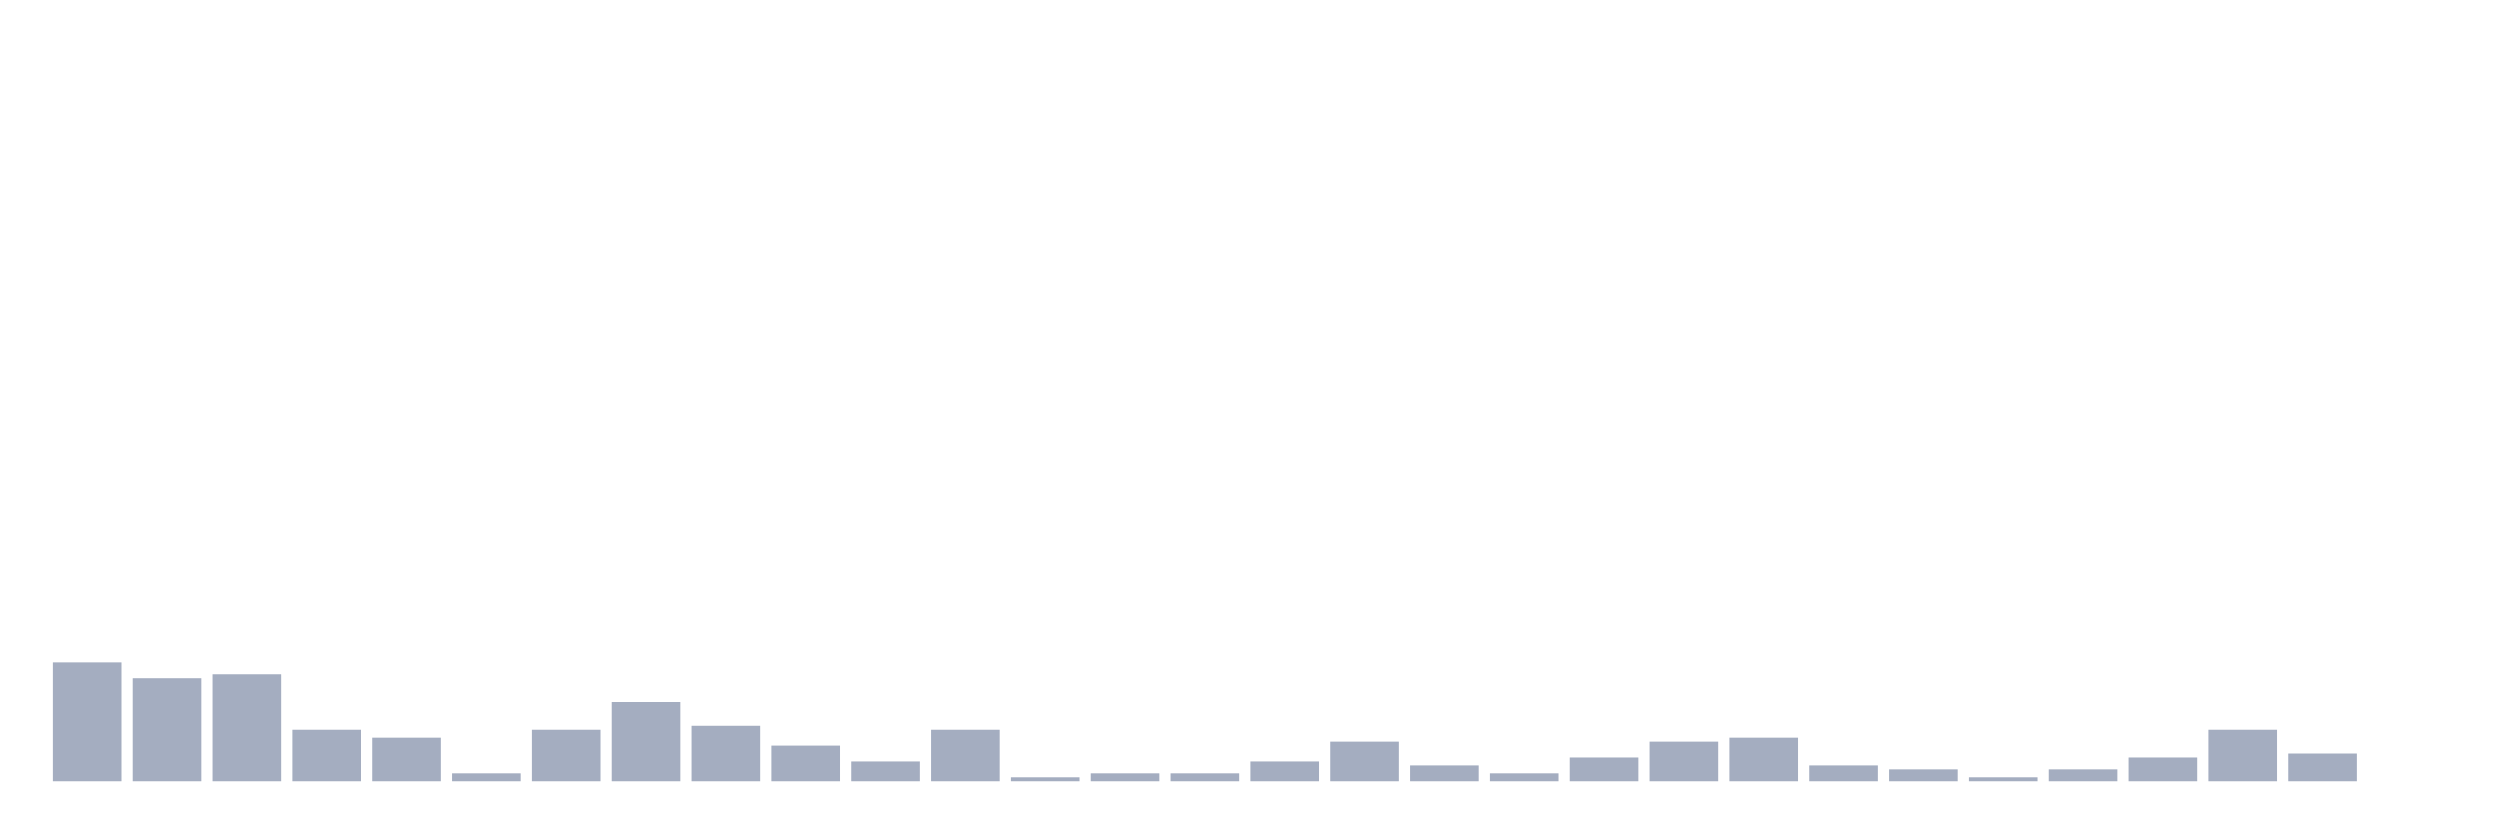
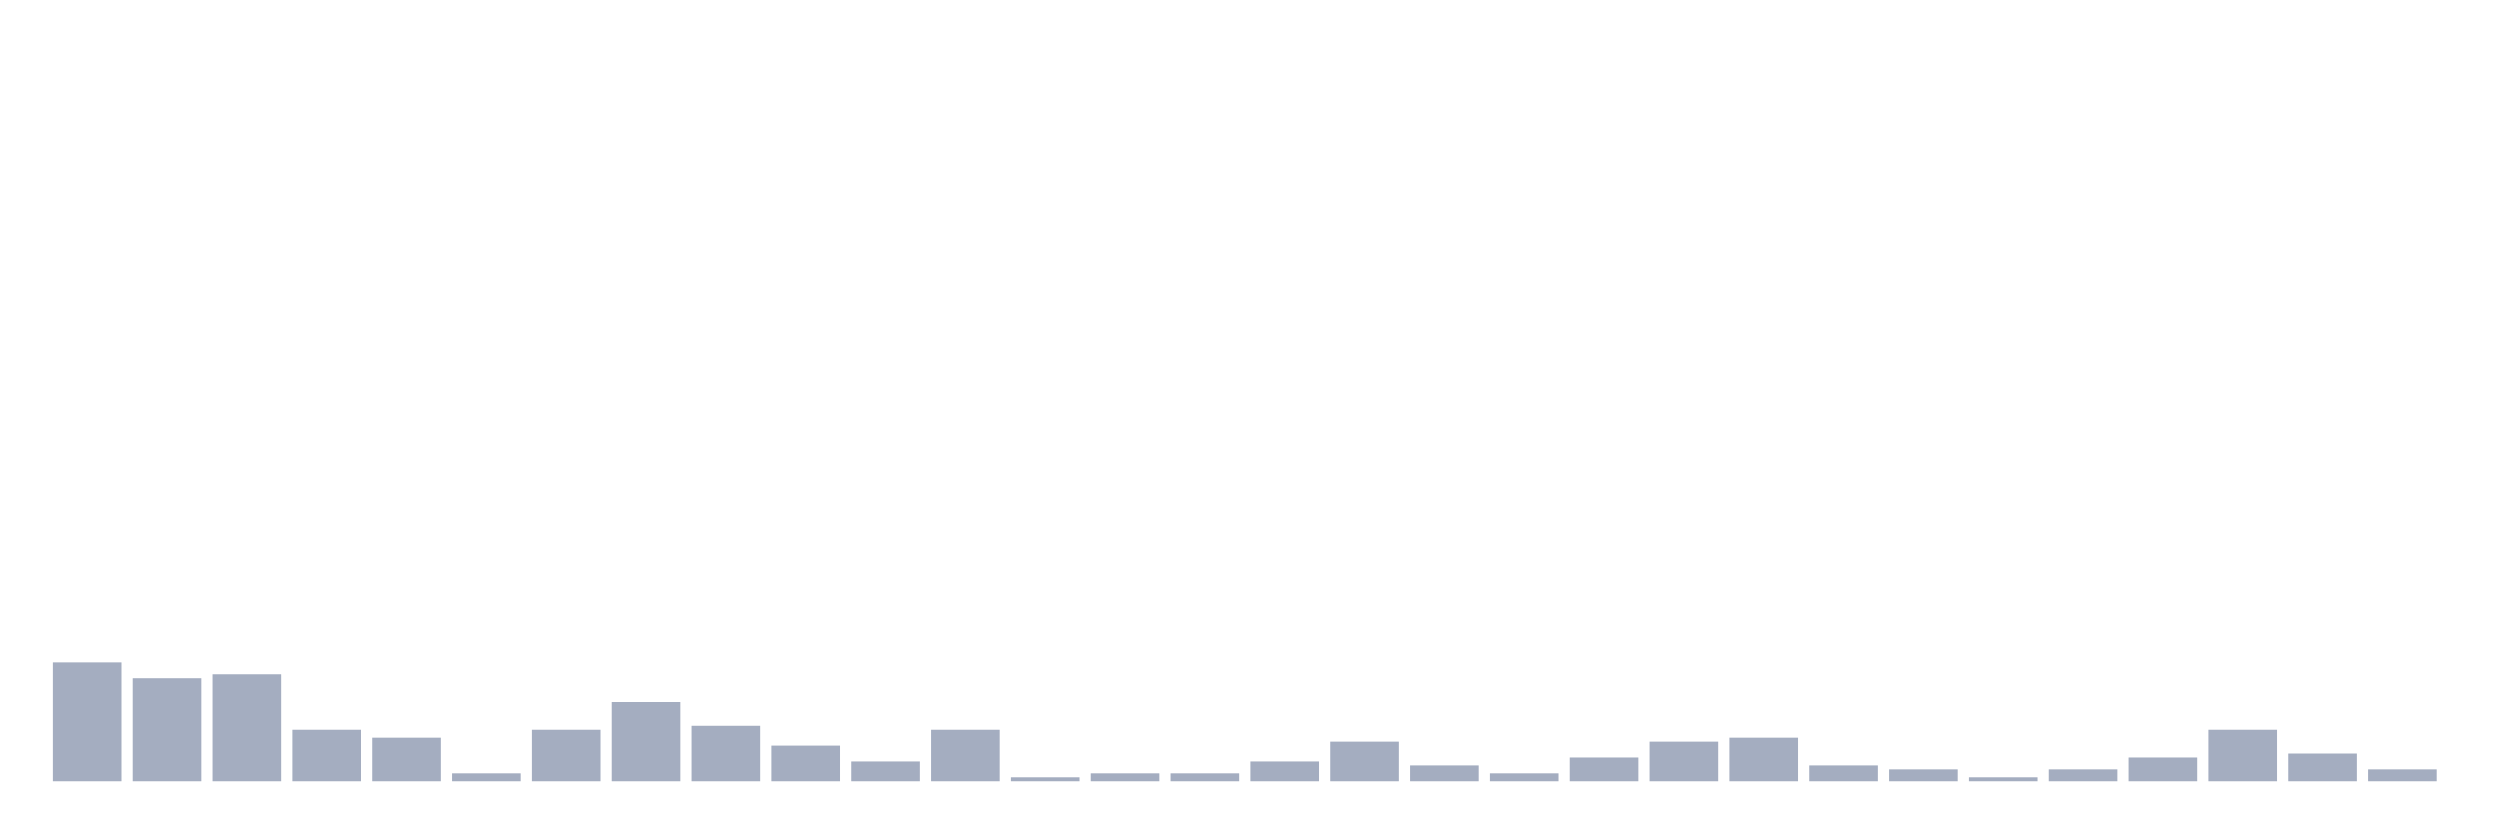
<svg xmlns="http://www.w3.org/2000/svg" viewBox="0 0 480 160">
  <g transform="translate(10,10)">
    <rect class="bar" x="0.153" width="13.175" y="117.174" height="22.826" fill="rgb(164,173,192)" />
    <rect class="bar" x="15.482" width="13.175" y="120.217" height="19.783" fill="rgb(164,173,192)" />
    <rect class="bar" x="30.81" width="13.175" y="119.457" height="20.543" fill="rgb(164,173,192)" />
    <rect class="bar" x="46.138" width="13.175" y="130.109" height="9.891" fill="rgb(164,173,192)" />
    <rect class="bar" x="61.466" width="13.175" y="131.63" height="8.37" fill="rgb(164,173,192)" />
    <rect class="bar" x="76.794" width="13.175" y="138.478" height="1.522" fill="rgb(164,173,192)" />
    <rect class="bar" x="92.123" width="13.175" y="130.109" height="9.891" fill="rgb(164,173,192)" />
    <rect class="bar" x="107.451" width="13.175" y="124.783" height="15.217" fill="rgb(164,173,192)" />
    <rect class="bar" x="122.779" width="13.175" y="129.348" height="10.652" fill="rgb(164,173,192)" />
    <rect class="bar" x="138.107" width="13.175" y="133.152" height="6.848" fill="rgb(164,173,192)" />
    <rect class="bar" x="153.436" width="13.175" y="136.196" height="3.804" fill="rgb(164,173,192)" />
    <rect class="bar" x="168.764" width="13.175" y="130.109" height="9.891" fill="rgb(164,173,192)" />
    <rect class="bar" x="184.092" width="13.175" y="139.239" height="0.761" fill="rgb(164,173,192)" />
    <rect class="bar" x="199.42" width="13.175" y="138.478" height="1.522" fill="rgb(164,173,192)" />
    <rect class="bar" x="214.748" width="13.175" y="138.478" height="1.522" fill="rgb(164,173,192)" />
    <rect class="bar" x="230.077" width="13.175" y="136.196" height="3.804" fill="rgb(164,173,192)" />
    <rect class="bar" x="245.405" width="13.175" y="132.391" height="7.609" fill="rgb(164,173,192)" />
    <rect class="bar" x="260.733" width="13.175" y="136.957" height="3.043" fill="rgb(164,173,192)" />
    <rect class="bar" x="276.061" width="13.175" y="138.478" height="1.522" fill="rgb(164,173,192)" />
    <rect class="bar" x="291.39" width="13.175" y="135.435" height="4.565" fill="rgb(164,173,192)" />
    <rect class="bar" x="306.718" width="13.175" y="132.391" height="7.609" fill="rgb(164,173,192)" />
    <rect class="bar" x="322.046" width="13.175" y="131.63" height="8.37" fill="rgb(164,173,192)" />
    <rect class="bar" x="337.374" width="13.175" y="136.957" height="3.043" fill="rgb(164,173,192)" />
    <rect class="bar" x="352.702" width="13.175" y="137.717" height="2.283" fill="rgb(164,173,192)" />
    <rect class="bar" x="368.031" width="13.175" y="139.239" height="0.761" fill="rgb(164,173,192)" />
    <rect class="bar" x="383.359" width="13.175" y="137.717" height="2.283" fill="rgb(164,173,192)" />
    <rect class="bar" x="398.687" width="13.175" y="135.435" height="4.565" fill="rgb(164,173,192)" />
    <rect class="bar" x="414.015" width="13.175" y="130.109" height="9.891" fill="rgb(164,173,192)" />
    <rect class="bar" x="429.344" width="13.175" y="134.674" height="5.326" fill="rgb(164,173,192)" />
-     <rect class="bar" x="444.672" width="13.175" y="140" height="0" fill="rgb(164,173,192)" />
+     <rect class="bar" x="444.672" width="13.175" y="137.717" height="2.283" fill="rgb(164,173,192)" />
  </g>
</svg>
